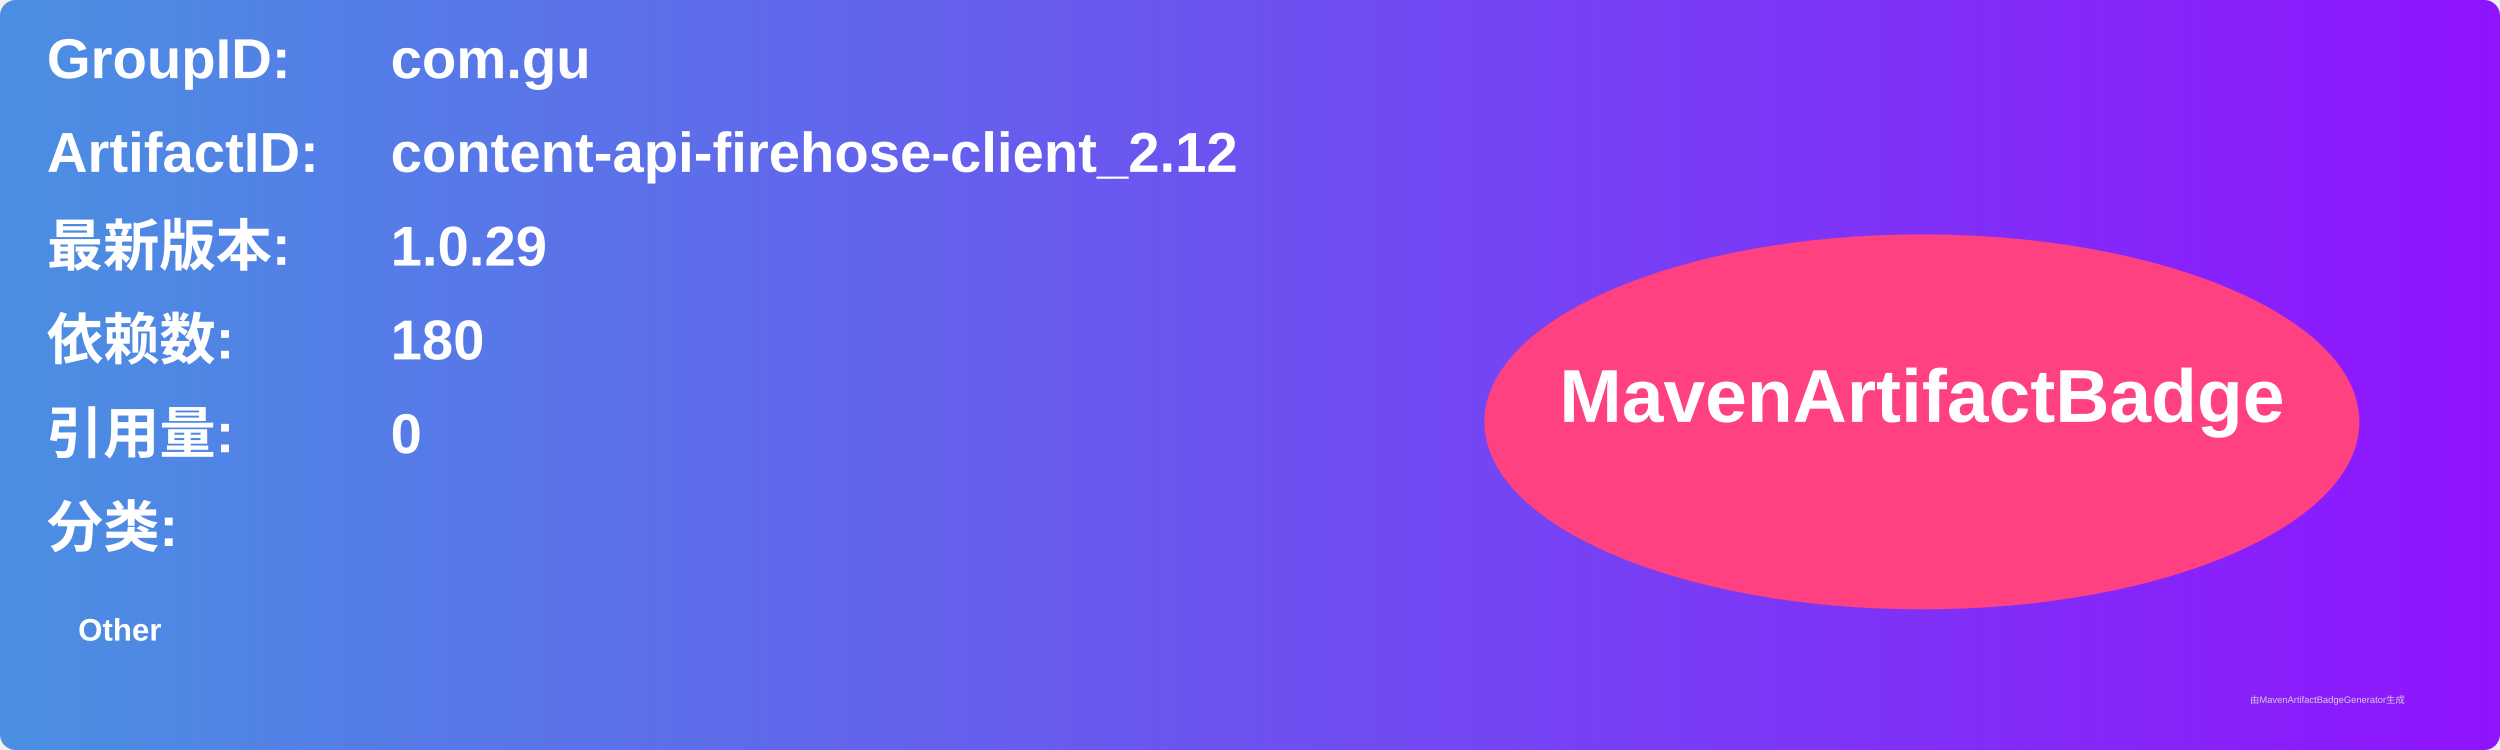
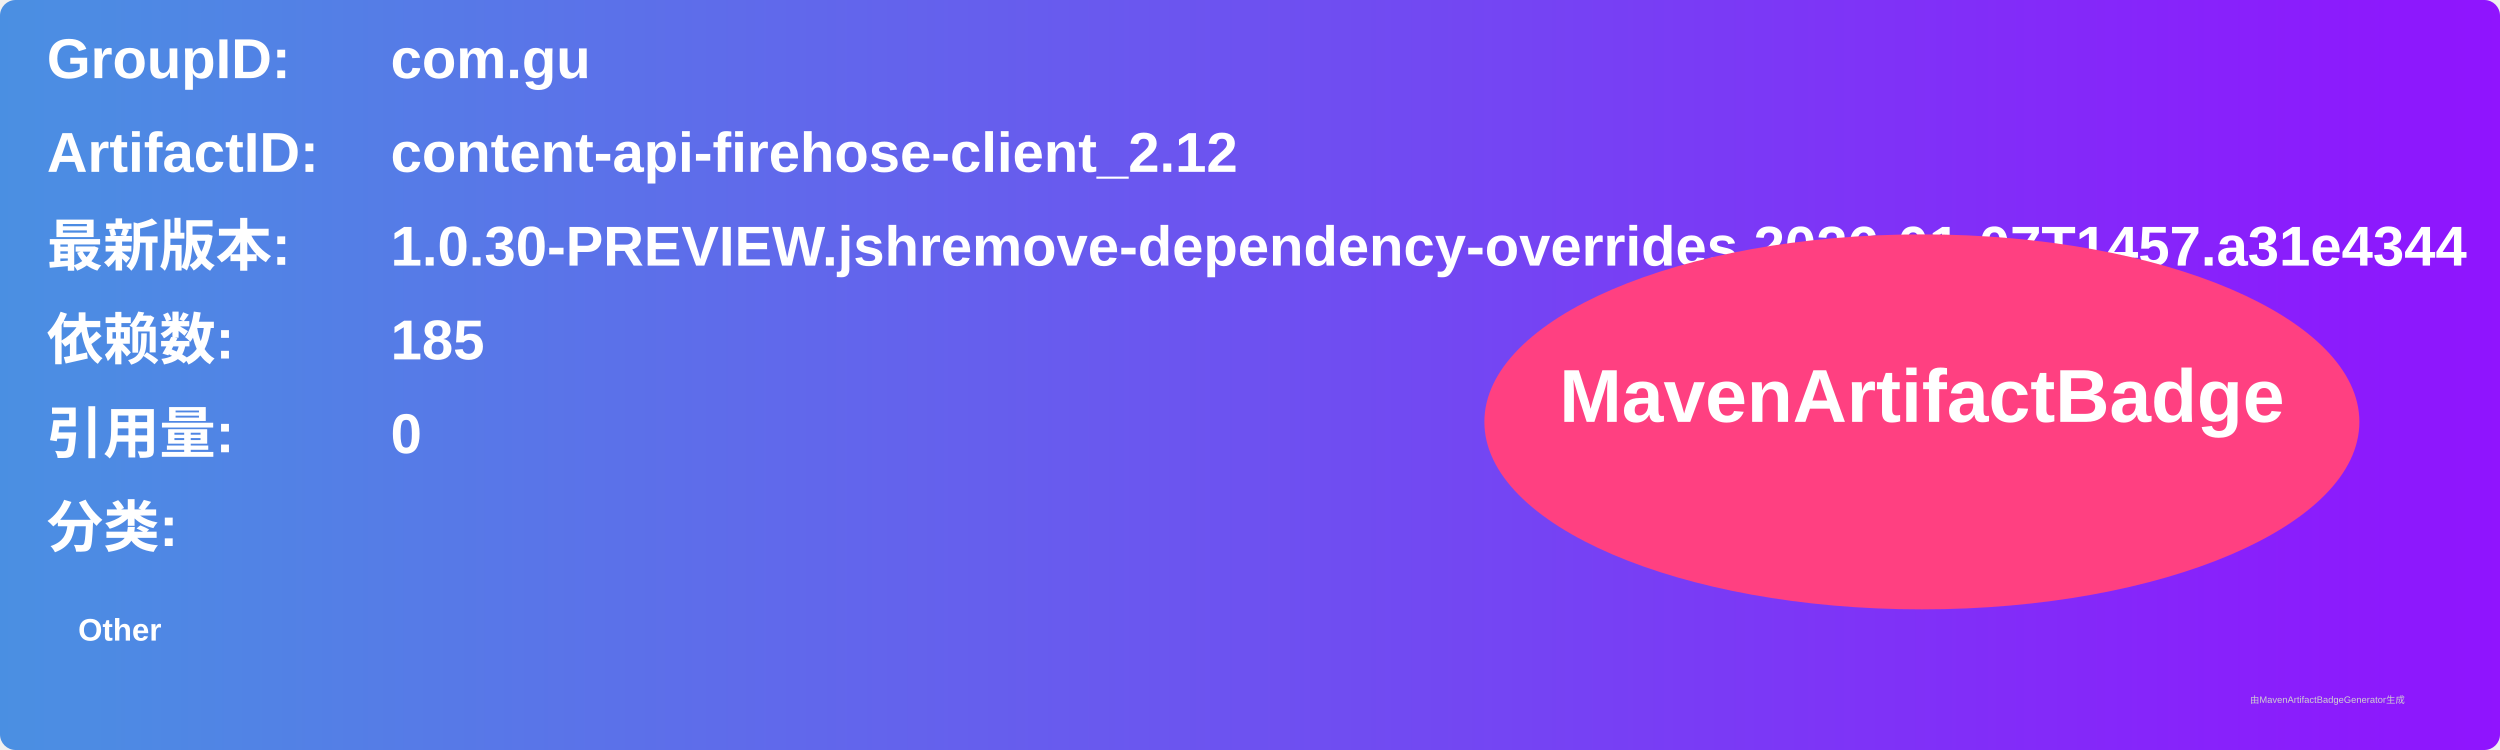
<svg xmlns="http://www.w3.org/2000/svg" width="800" height="240" viewBox="0 0 800 240">
  <linearGradient id="grad" x1="0%" y1="0%" x2="100%" y2="0%">
    <stop offset="0%" stop-color="#4a90e2" />
    <stop offset="100%" stop-color="#9013fe" />
  </linearGradient>
  <rect width="100%" height="100%" rx="5" ry="5" fill="url(#grad)" />
  <g transform="translate(15, 15)">
    <text x="0" y="10" font-family="Arial" font-size="18" fill="white" font-weight="bold" width="260">GroupID:</text>
    <text x="110" y="10" font-family="Arial" font-size="18" fill="white" font-weight="bold" width="460">com.gu</text>
    <text x="0" y="40" font-family="Arial" font-size="18" fill="white" font-weight="bold" width="260">ArtifactID:</text>
    <text x="110" y="40" font-family="Arial" font-size="18" fill="white" font-weight="bold" width="460">content-api-firehose-client_2.12</text>
    <text x="0" y="70" font-family="Arial" font-size="18" fill="white" font-weight="bold">最新版本:</text>
    <text x="110" y="70" font-family="Arial" font-size="18" fill="white" font-weight="bold">
-       <tspan font-weight="bold">1.0.29</tspan>
+       <tspan font-weight="bold">1.0.30-PREVIEW.jshremove-dependency-overrides.2026-01-07T1457.a31e4344</tspan>
    </text>
    <text x="0" y="100" font-family="Arial" font-size="18" fill="white" font-weight="bold">依赖数: </text>
    <text x="110" y="100" font-family="Arial" font-size="18" fill="white">
-       <tspan font-weight="bold">180</tspan>
+       <tspan font-weight="bold">185</tspan>
    </text>
    <text x="0" y="130" font-family="Arial" font-size="18" fill="white" font-weight="bold">引用量: </text>
    <text x="110" y="130" font-family="Arial" font-size="18" fill="white">
      <tspan font-weight="bold">0</tspan>
    </text>
    <text x="0" y="160" font-family="Arial" font-size="18" fill="white" font-weight="bold">分类:</text>
    <text x="10" y="190" font-family="Arial" font-size="10" fill="white">
      <tspan font-weight="bold">Other</tspan>
    </text>
    <ellipse cx="600" cy="120" rx="140" ry="60" fill="#ff4081" />
    <text x="600" y="120" text-anchor="middle" font-family="Arial" font-size="24" fill="white" font-weight="bold">MavenArtifactBadge</text>
  </g>
  <text x="720" y="225" font-family="Arial" font-size="3" fill="#d0d0d0">由MavenArtifactBadgeGenerator生成</text>
</svg>
